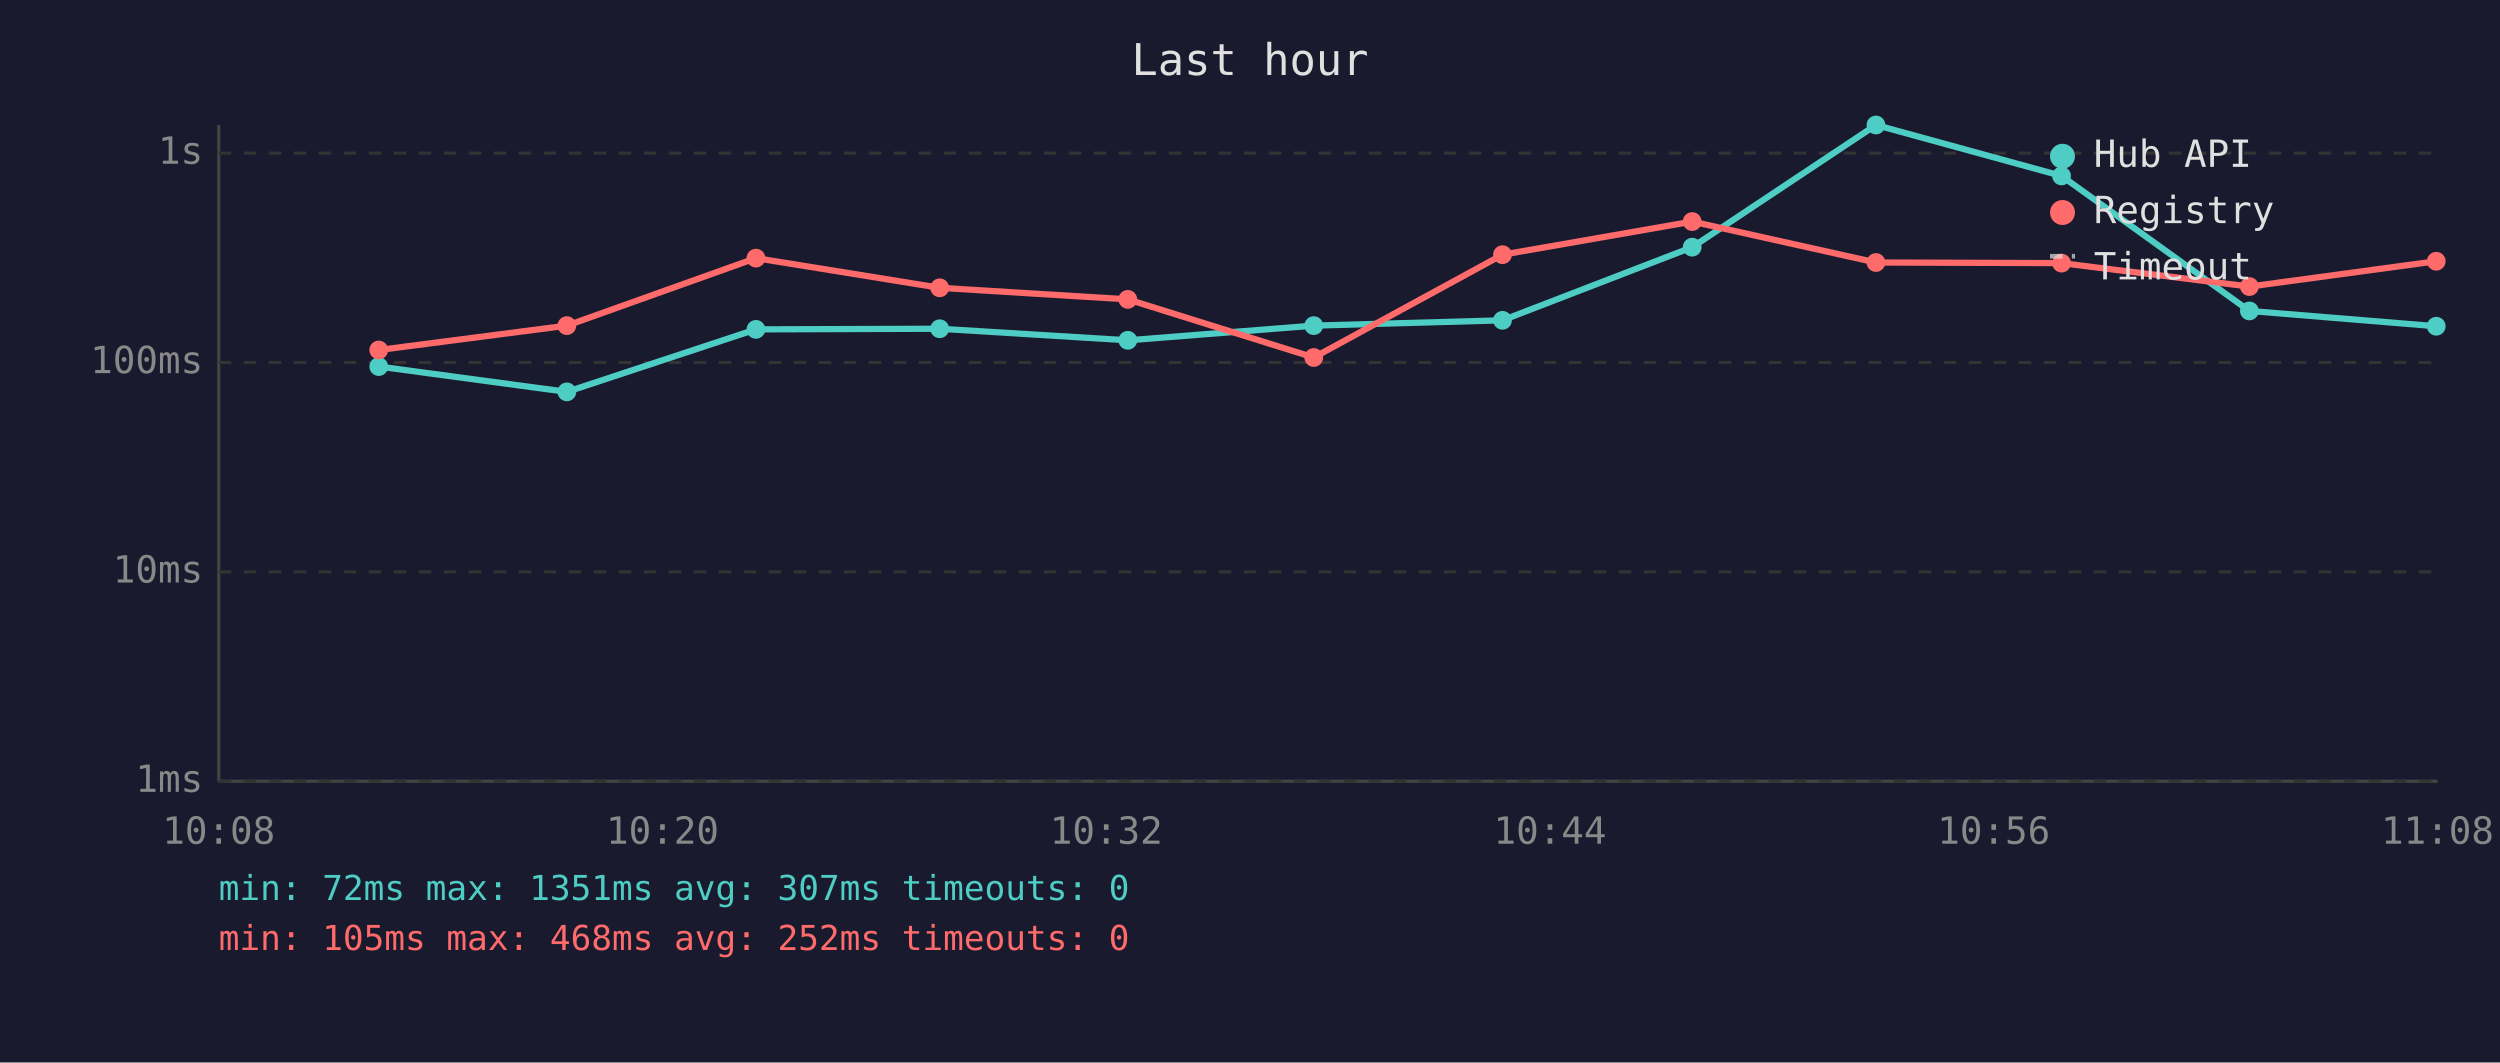
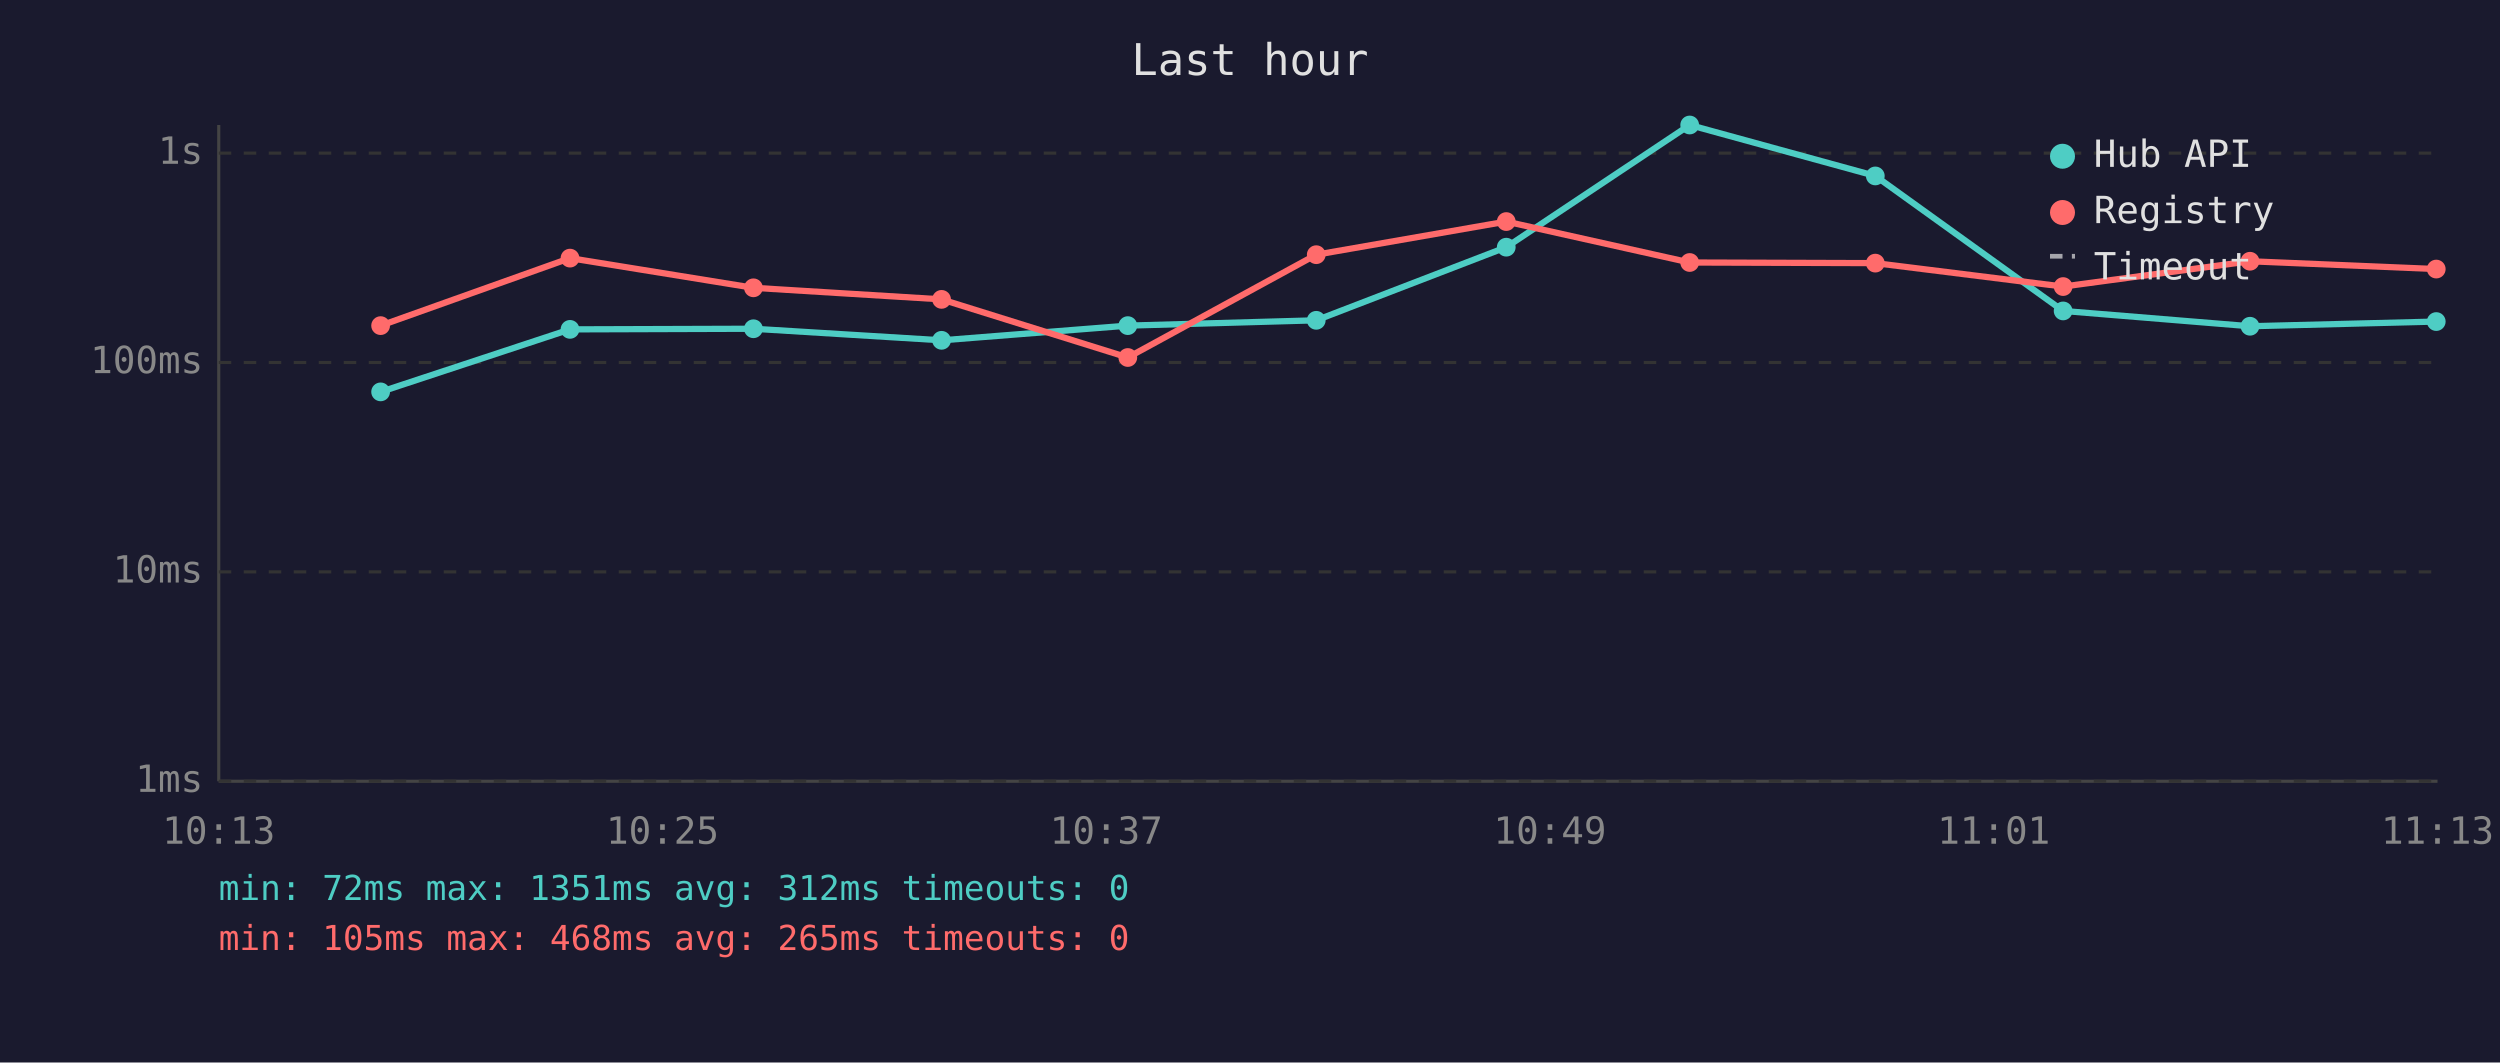
<svg xmlns="http://www.w3.org/2000/svg" viewBox="0 0 800 340" font-family="monospace" font-size="12">
  <rect width="800" height="340" fill="#1a1a2e" />
  <text x="400" y="24" fill="#e0e0e0" font-size="14" text-anchor="middle">Last hour</text>
  <line x1="70" y1="40" x2="70" y2="250" stroke="#444" stroke-width="1" />
  <line x1="70" y1="250" x2="780" y2="250" stroke="#444" stroke-width="1" />
  <line x1="70" y1="250" x2="780" y2="250" stroke="#333" stroke-width="1" stroke-dasharray="4" />
  <text x="65" y="250" fill="#888" text-anchor="end" dominant-baseline="middle">1ms</text>
  <line x1="70" y1="183" x2="780" y2="183" stroke="#333" stroke-width="1" stroke-dasharray="4" />
  <text x="65" y="183" fill="#888" text-anchor="end" dominant-baseline="middle">10ms</text>
  <line x1="70" y1="116" x2="780" y2="116" stroke="#333" stroke-width="1" stroke-dasharray="4" />
  <text x="65" y="116" fill="#888" text-anchor="end" dominant-baseline="middle">100ms</text>
  <line x1="70" y1="49" x2="780" y2="49" stroke="#333" stroke-width="1" stroke-dasharray="4" />
  <text x="65" y="49" fill="#888" text-anchor="end" dominant-baseline="middle">1s</text>
-   <text x="70" y="270" fill="#888" text-anchor="middle">10:08</text>
-   <text x="212" y="270" fill="#888" text-anchor="middle">10:20</text>
-   <text x="354" y="270" fill="#888" text-anchor="middle">10:32</text>
-   <text x="496" y="270" fill="#888" text-anchor="middle">10:44</text>
-   <text x="638" y="270" fill="#888" text-anchor="middle">10:56</text>
-   <text x="780" y="270" fill="#888" text-anchor="middle">11:08</text>
-   <polyline points="121.2,117.3 181.4,125.4 241.9,105.4 300.7,105.2 360.9,108.9 420.4,104.2 480.8,102.5 541.5,79.1 600.3,40.0 659.7,56.3 719.8,99.5 779.6,104.4" fill="none" stroke="#4ecdc4" stroke-width="2" opacity="1" />
-   <circle cx="121.2" cy="117.3" r="3" fill="#4ecdc4" />
-   <circle cx="181.4" cy="125.4" r="3" fill="#4ecdc4" />
-   <circle cx="241.9" cy="105.4" r="3" fill="#4ecdc4" />
-   <circle cx="300.7" cy="105.2" r="3" fill="#4ecdc4" />
-   <circle cx="360.9" cy="108.9" r="3" fill="#4ecdc4" />
-   <circle cx="420.4" cy="104.2" r="3" fill="#4ecdc4" />
-   <circle cx="480.8" cy="102.5" r="3" fill="#4ecdc4" />
-   <circle cx="541.5" cy="79.1" r="3" fill="#4ecdc4" />
-   <circle cx="600.3" cy="40.0" r="3" fill="#4ecdc4" />
-   <circle cx="659.7" cy="56.3" r="3" fill="#4ecdc4" />
-   <circle cx="719.8" cy="99.5" r="3" fill="#4ecdc4" />
-   <circle cx="779.6" cy="104.4" r="3" fill="#4ecdc4" />
-   <polyline points="121.2,112.0 181.4,104.2 241.9,82.6 300.7,92.1 360.9,95.8 420.4,114.4 480.8,81.5 541.5,70.9 600.3,84.0 659.7,84.2 719.8,91.7 779.6,83.6" fill="none" stroke="#ff6b6b" stroke-width="2" opacity="1" />
-   <circle cx="121.2" cy="112.0" r="3" fill="#ff6b6b" />
-   <circle cx="181.4" cy="104.2" r="3" fill="#ff6b6b" />
-   <circle cx="241.9" cy="82.6" r="3" fill="#ff6b6b" />
-   <circle cx="300.7" cy="92.1" r="3" fill="#ff6b6b" />
-   <circle cx="360.9" cy="95.8" r="3" fill="#ff6b6b" />
-   <circle cx="420.4" cy="114.4" r="3" fill="#ff6b6b" />
-   <circle cx="480.8" cy="81.5" r="3" fill="#ff6b6b" />
-   <circle cx="541.5" cy="70.9" r="3" fill="#ff6b6b" />
-   <circle cx="600.3" cy="84.0" r="3" fill="#ff6b6b" />
-   <circle cx="659.7" cy="84.2" r="3" fill="#ff6b6b" />
-   <circle cx="719.8" cy="91.7" r="3" fill="#ff6b6b" />
-   <circle cx="779.6" cy="83.6" r="3" fill="#ff6b6b" />
+   <text x="70" y="270" fill="#888" text-anchor="middle">10:13</text>
+   <text x="212" y="270" fill="#888" text-anchor="middle">10:25</text>
+   <text x="354" y="270" fill="#888" text-anchor="middle">10:37</text>
+   <text x="496" y="270" fill="#888" text-anchor="middle">10:49</text>
+   <text x="638" y="270" fill="#888" text-anchor="middle">11:01</text>
+   <text x="780" y="270" fill="#888" text-anchor="middle">11:13</text>
+   <polyline points="121.8,125.4 182.4,105.4 241.1,105.2 301.3,108.9 360.9,104.2 421.2,102.5 482.0,79.1 540.7,40.0 600.1,56.3 660.2,99.5 720.0,104.4 779.6,102.9" fill="none" stroke="#4ecdc4" stroke-width="2" opacity="1" />
+   <circle cx="121.8" cy="125.4" r="3" fill="#4ecdc4" />
+   <circle cx="182.4" cy="105.4" r="3" fill="#4ecdc4" />
+   <circle cx="241.1" cy="105.2" r="3" fill="#4ecdc4" />
+   <circle cx="301.3" cy="108.9" r="3" fill="#4ecdc4" />
+   <circle cx="360.9" cy="104.2" r="3" fill="#4ecdc4" />
+   <circle cx="421.2" cy="102.5" r="3" fill="#4ecdc4" />
+   <circle cx="482.0" cy="79.1" r="3" fill="#4ecdc4" />
+   <circle cx="540.7" cy="40.0" r="3" fill="#4ecdc4" />
+   <circle cx="600.1" cy="56.3" r="3" fill="#4ecdc4" />
+   <circle cx="660.2" cy="99.5" r="3" fill="#4ecdc4" />
+   <circle cx="720.0" cy="104.4" r="3" fill="#4ecdc4" />
+   <circle cx="779.6" cy="102.9" r="3" fill="#4ecdc4" />
+   <polyline points="121.8,104.2 182.4,82.6 241.1,92.1 301.3,95.8 360.9,114.4 421.2,81.5 482.0,70.9 540.7,84.0 600.1,84.2 660.2,91.7 720.0,83.6 779.6,86.1" fill="none" stroke="#ff6b6b" stroke-width="2" opacity="1" />
+   <circle cx="121.8" cy="104.2" r="3" fill="#ff6b6b" />
+   <circle cx="182.4" cy="82.6" r="3" fill="#ff6b6b" />
+   <circle cx="241.1" cy="92.1" r="3" fill="#ff6b6b" />
+   <circle cx="301.3" cy="95.8" r="3" fill="#ff6b6b" />
+   <circle cx="360.9" cy="114.4" r="3" fill="#ff6b6b" />
+   <circle cx="421.2" cy="81.5" r="3" fill="#ff6b6b" />
+   <circle cx="482.0" cy="70.9" r="3" fill="#ff6b6b" />
+   <circle cx="540.7" cy="84.0" r="3" fill="#ff6b6b" />
+   <circle cx="600.1" cy="84.2" r="3" fill="#ff6b6b" />
+   <circle cx="660.2" cy="91.7" r="3" fill="#ff6b6b" />
+   <circle cx="720.0" cy="83.6" r="3" fill="#ff6b6b" />
+   <circle cx="779.6" cy="86.1" r="3" fill="#ff6b6b" />
  <circle cx="660" cy="50" r="4" fill="#4ecdc4" />
  <text x="670" y="50" fill="#e0e0e0" dominant-baseline="middle">Hub API</text>
  <circle cx="660" cy="68" r="4" fill="#ff6b6b" />
  <text x="670" y="68" fill="#e0e0e0" dominant-baseline="middle">Registry</text>
  <line x1="656" y1="82" x2="664" y2="82" stroke="#e0e0e0" stroke-width="1.5" stroke-dasharray="4,3" opacity="0.7" />
  <text x="670" y="86" fill="#e0e0e0" dominant-baseline="middle">Timeout</text>
-   <text x="70" y="288" fill="#4ecdc4" font-size="11">min: 72ms  max: 1351ms  avg: 307ms  timeouts: 0</text>
-   <text x="70" y="304" fill="#ff6b6b" font-size="11">min: 105ms  max: 468ms  avg: 252ms  timeouts: 0</text>
+   <text x="70" y="288" fill="#4ecdc4" font-size="11">min: 72ms  max: 1351ms  avg: 312ms  timeouts: 0</text>
+   <text x="70" y="304" fill="#ff6b6b" font-size="11">min: 105ms  max: 468ms  avg: 265ms  timeouts: 0</text>
</svg>
